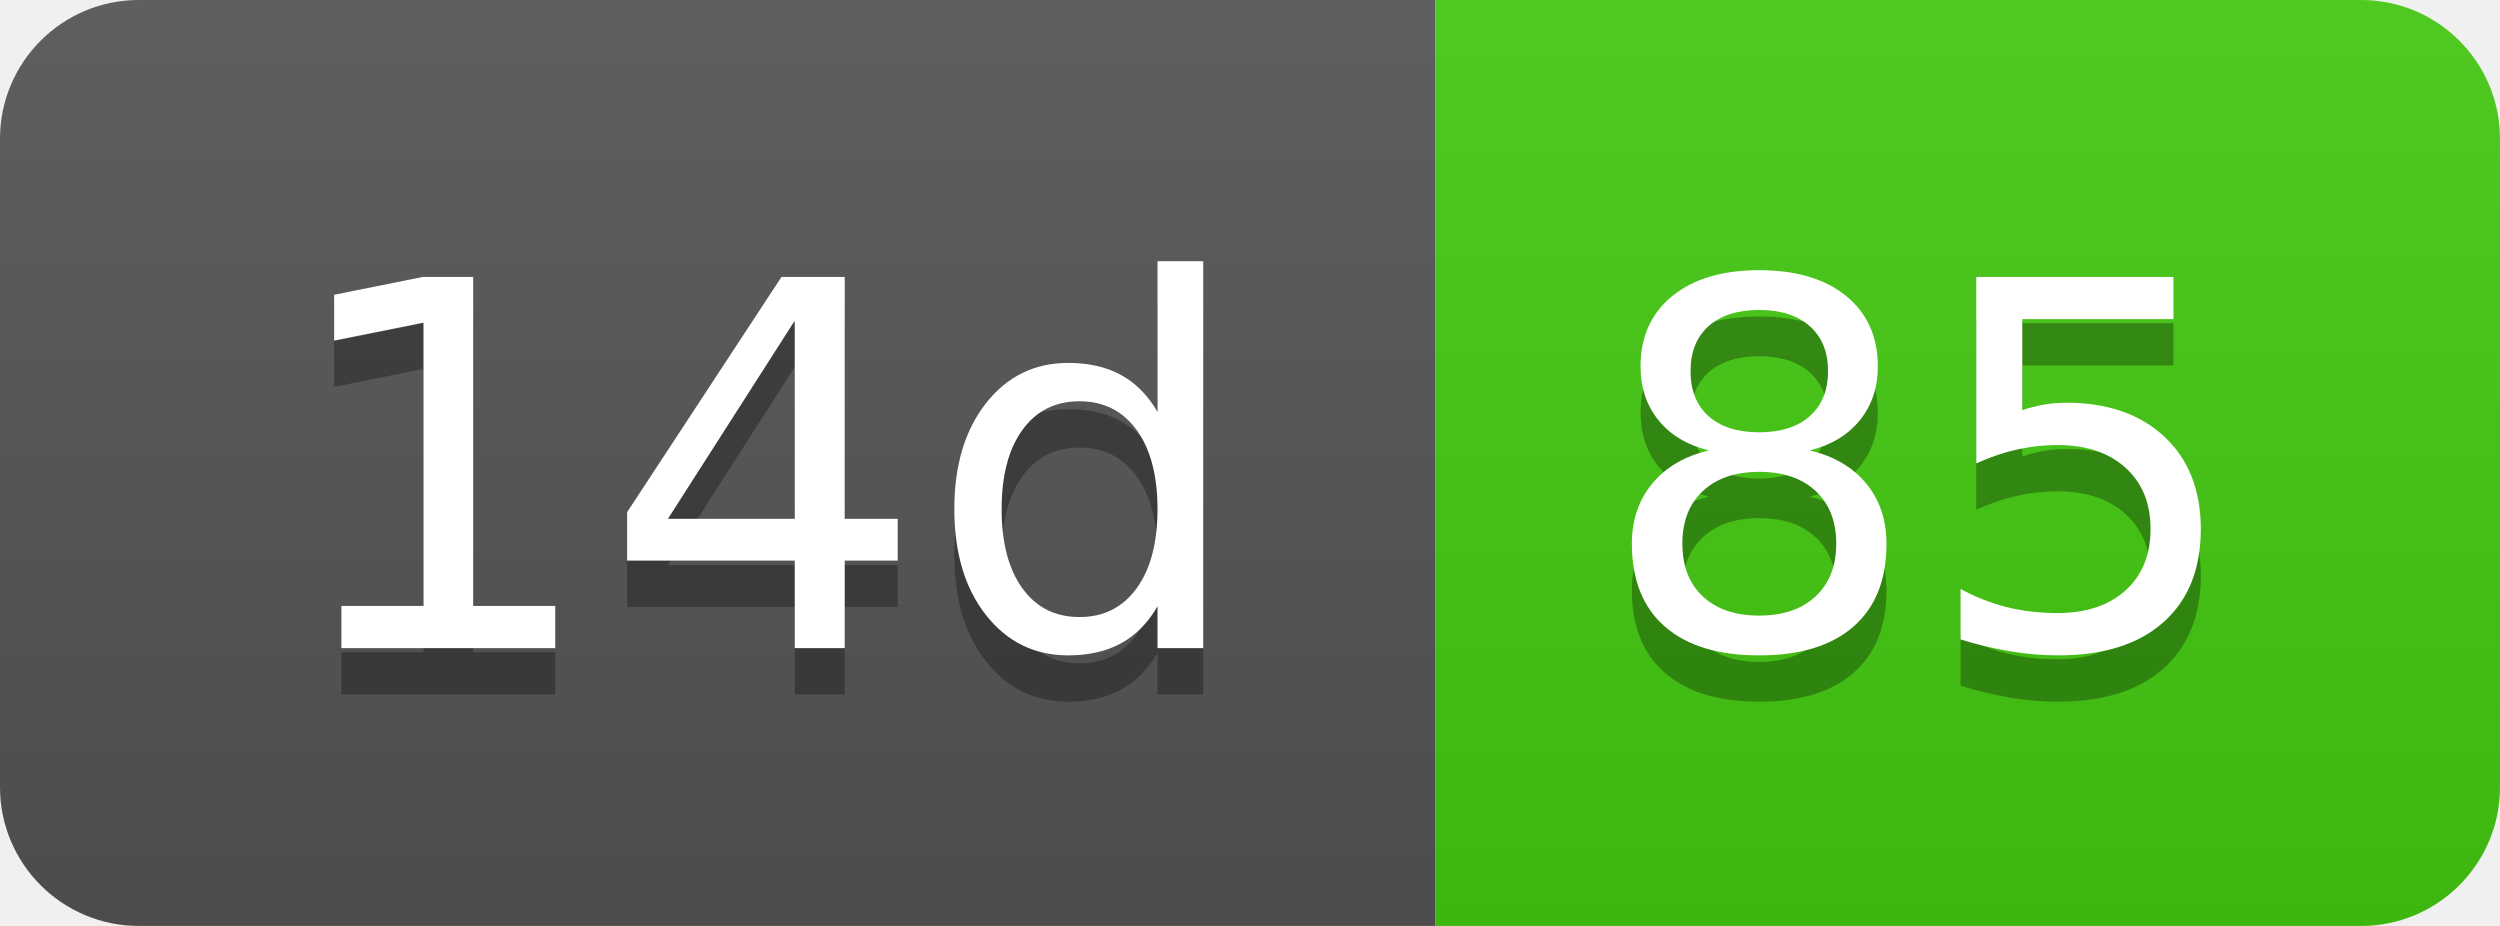
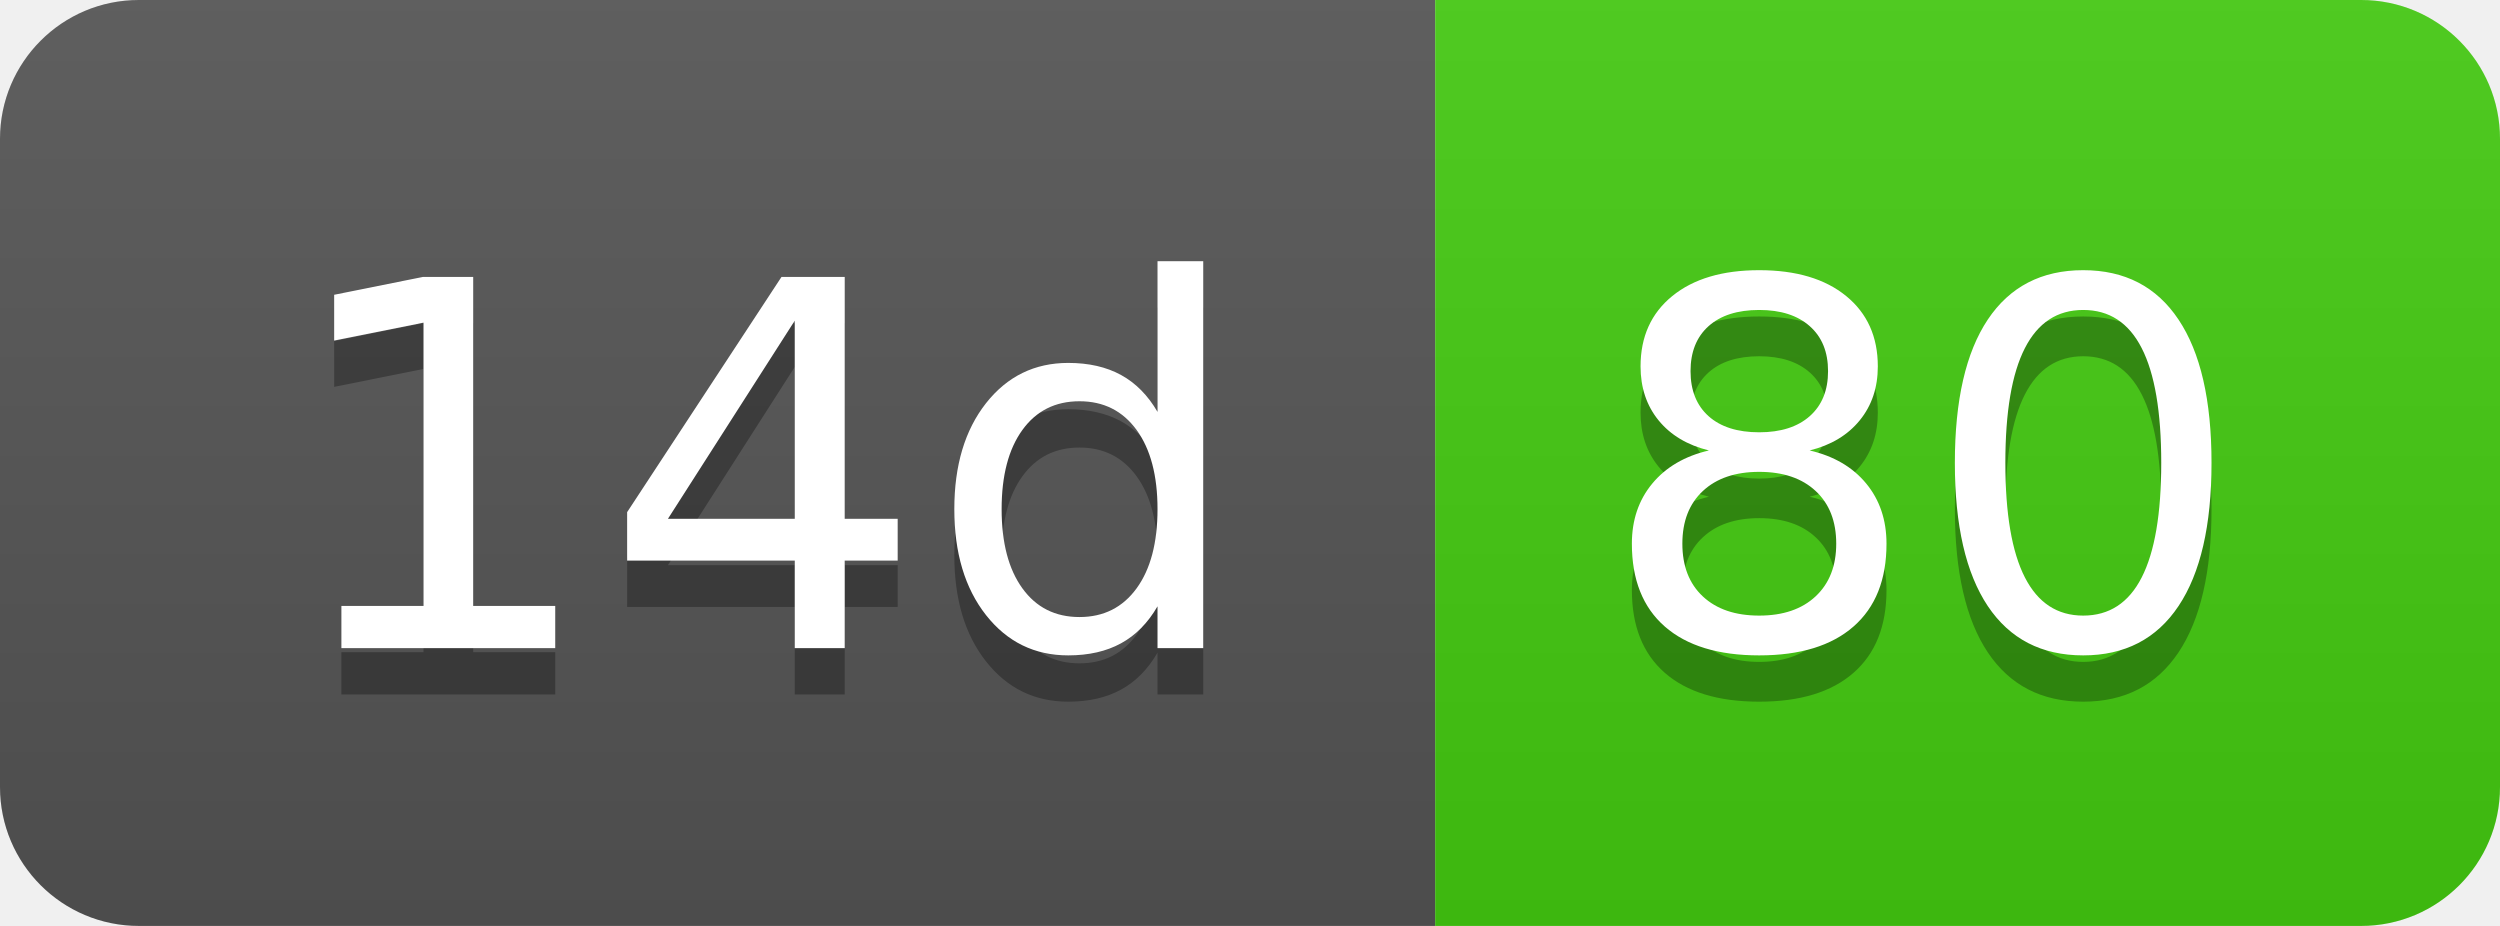
- <svg xmlns="http://www.w3.org/2000/svg" width="54" height="20" role="img" aria-label="14d: 85">
+ <svg xmlns="http://www.w3.org/2000/svg" width="54" height="20" role="img" aria-label="14d: 80">
  <linearGradient id="s" x2="0" y2="100%">
    <stop offset="0" stop-color="#bbb" stop-opacity=".1" />
    <stop offset="1" stop-opacity=".1" />
  </linearGradient>
  <clipPath id="r">
    <rect width="54" height="20" rx="3" fill="#fff" />
  </clipPath>
  <g clip-path="url(#r)">
    <rect width="31" height="20" fill="#555" />
    <rect x="31" width="23" height="20" fill="#4c1" />
    <rect width="54" height="20" fill="url(#s)" />
  </g>
  <g fill="#fff" text-anchor="middle" font-family="Verdana,Geneva,DejaVu Sans,sans-serif" text-rendering="geometricPrecision" font-size="110">
    <text aria-hidden="true" x="165" y="150" fill="#010101" fill-opacity=".3" transform="scale(.1)" textLength="210">14d</text>
    <text x="165" y="140" transform="scale(.1)" fill="#fff" textLength="210">14d</text>
-     <text aria-hidden="true" x="415" y="150" fill="#010101" fill-opacity=".3" transform="scale(.1)" textLength="130">85</text>
-     <text x="415" y="140" transform="scale(.1)" fill="#fff" textLength="130">85</text>
+     <text aria-hidden="true" x="415" y="150" fill="#010101" fill-opacity=".3" transform="scale(.1)" textLength="130">80</text>
+     <text x="415" y="140" transform="scale(.1)" fill="#fff" textLength="130">80</text>
  </g>
</svg>
